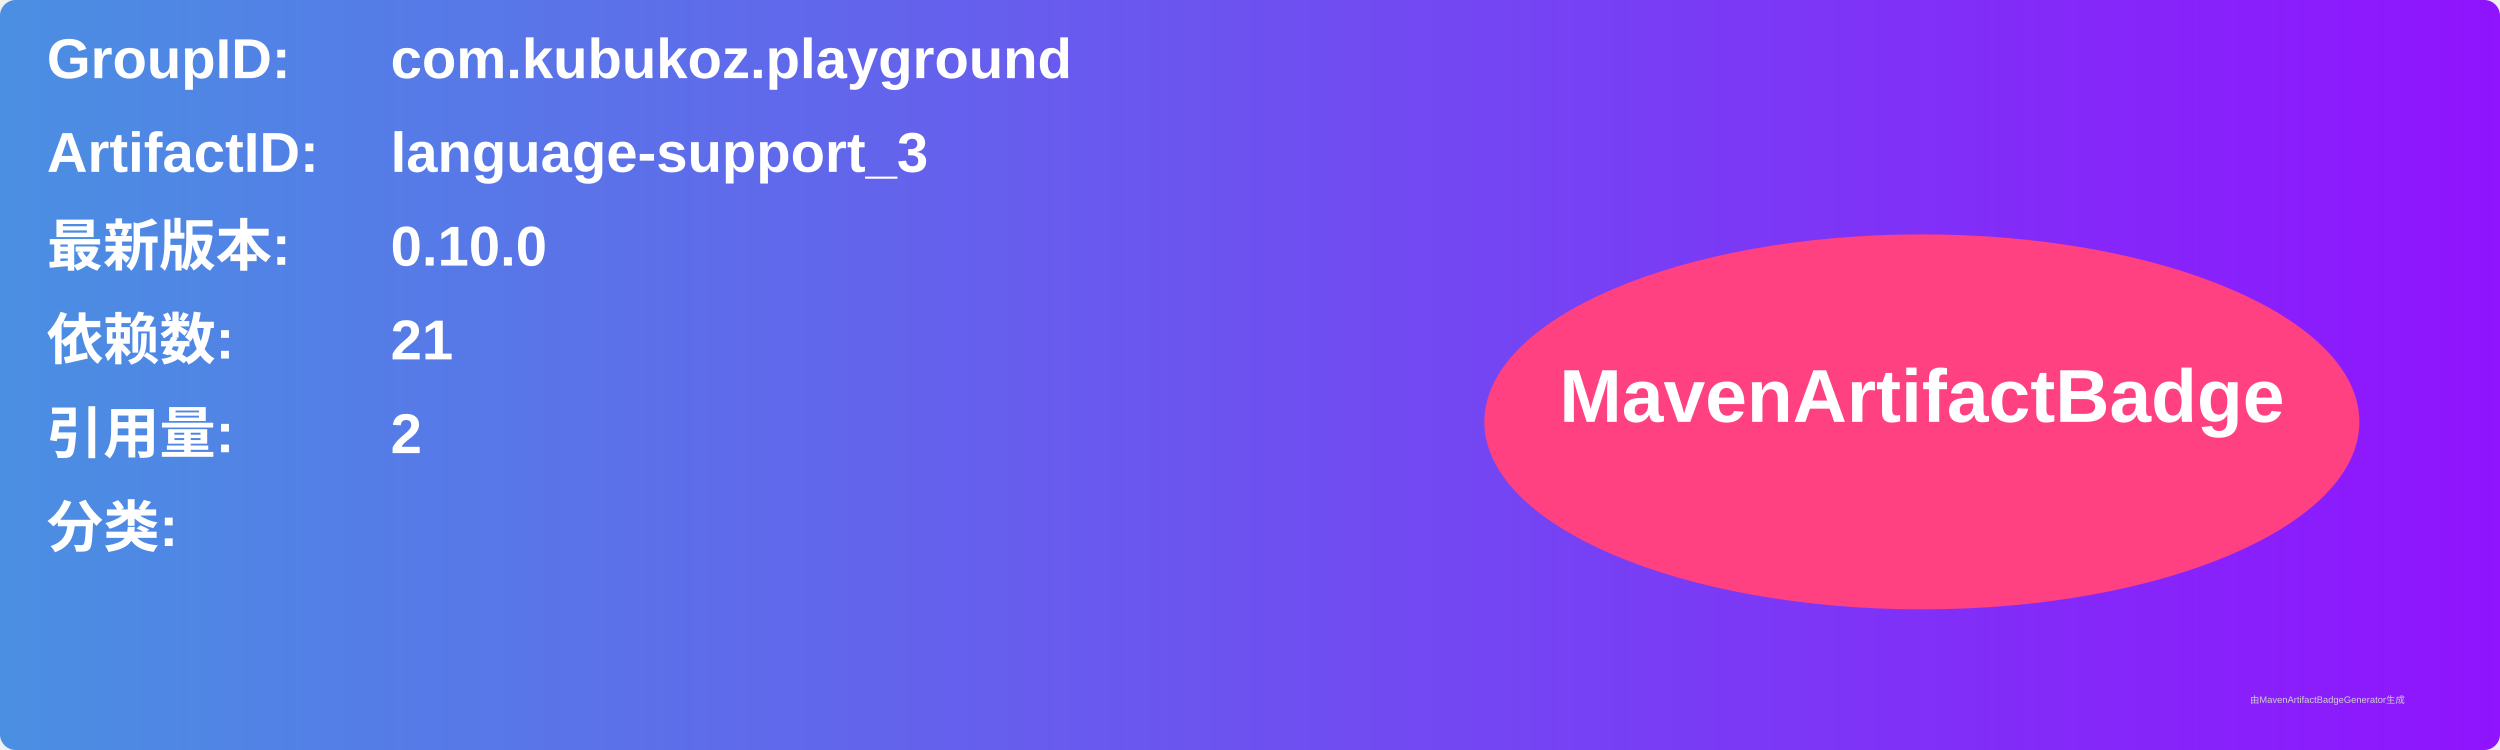
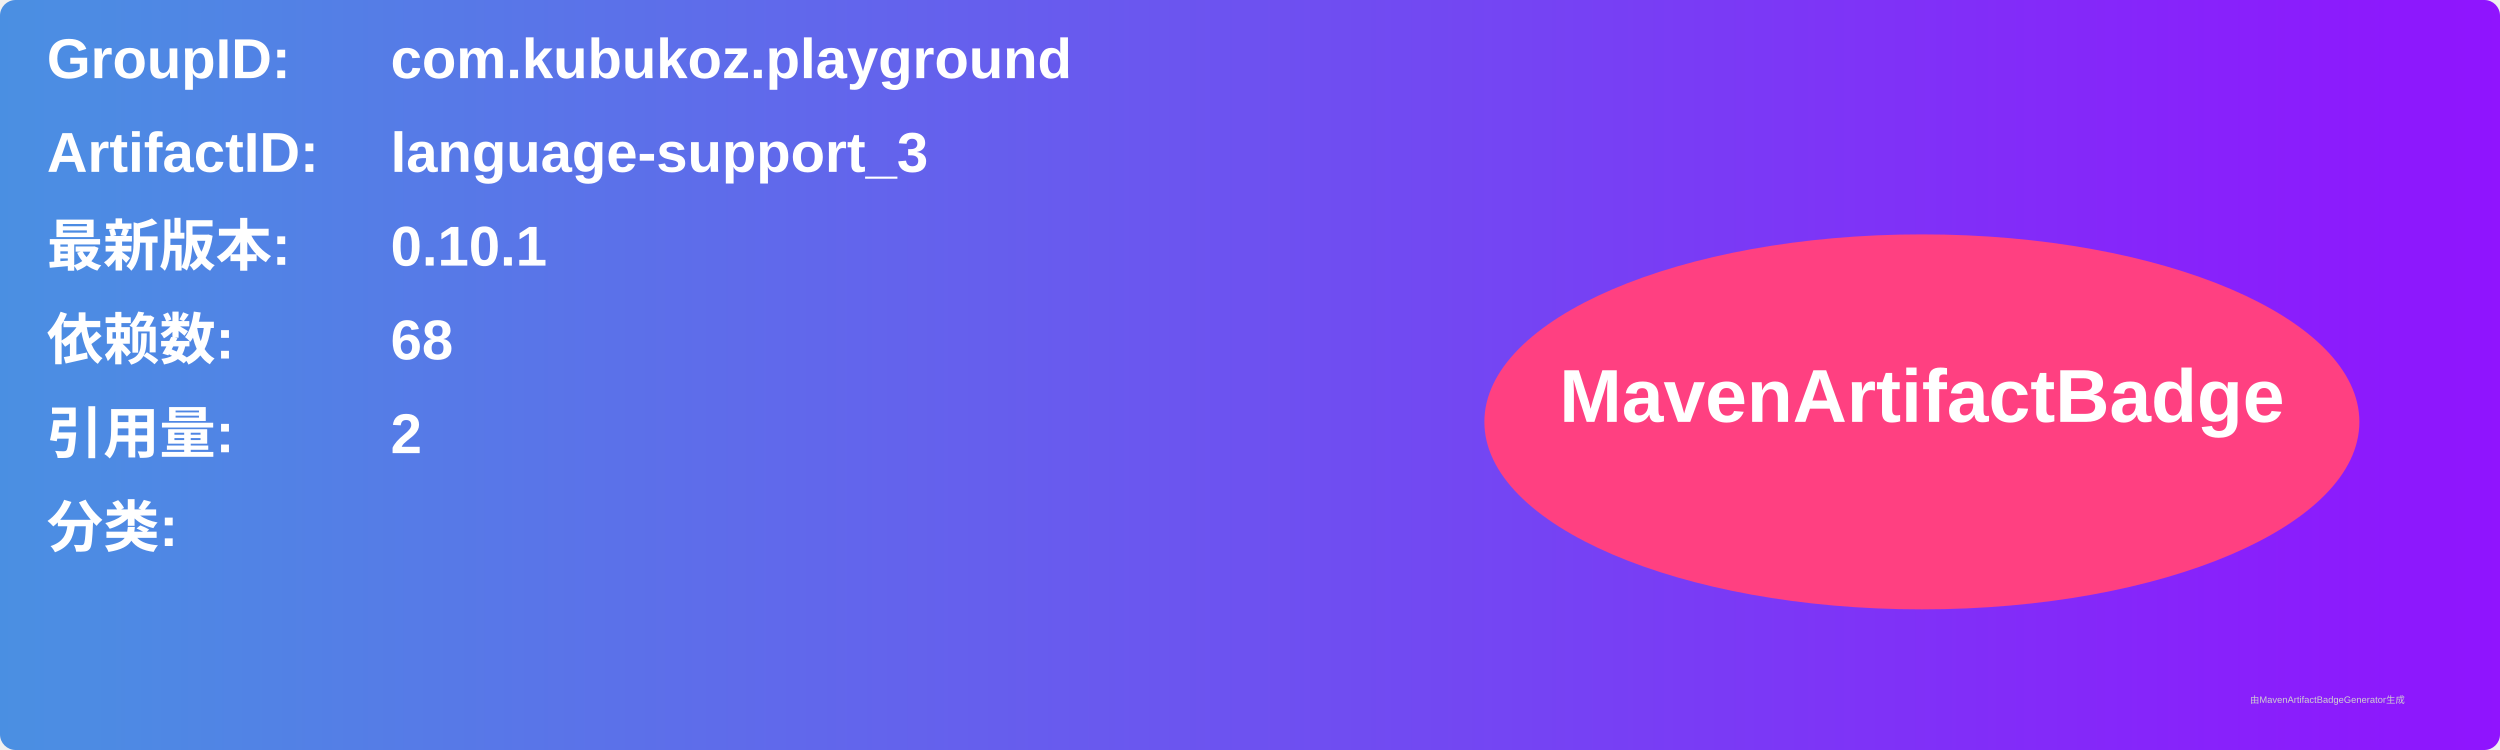
<svg xmlns="http://www.w3.org/2000/svg" width="800" height="240" viewBox="0 0 800 240">
  <linearGradient id="grad" x1="0%" y1="0%" x2="100%" y2="0%">
    <stop offset="0%" stop-color="#4a90e2" />
    <stop offset="100%" stop-color="#9013fe" />
  </linearGradient>
  <rect width="100%" height="100%" rx="5" ry="5" fill="url(#grad)" />
  <g transform="translate(15, 15)">
    <text x="0" y="10" font-family="Arial" font-size="18" fill="white" font-weight="bold" width="260">GroupID:</text>
    <text x="110" y="10" font-family="Arial" font-size="18" fill="white" font-weight="bold" width="460">com.kubukoz.playground</text>
    <text x="0" y="40" font-family="Arial" font-size="18" fill="white" font-weight="bold" width="260">ArtifactID:</text>
    <text x="110" y="40" font-family="Arial" font-size="18" fill="white" font-weight="bold" width="460">language-support_3</text>
    <text x="0" y="70" font-family="Arial" font-size="18" fill="white" font-weight="bold">最新版本:</text>
    <text x="110" y="70" font-family="Arial" font-size="18" fill="white" font-weight="bold">
-       <tspan font-weight="bold">0.10.0</tspan>
+       <tspan font-weight="bold">0.10.1</tspan>
    </text>
    <text x="0" y="100" font-family="Arial" font-size="18" fill="white" font-weight="bold">依赖数: </text>
    <text x="110" y="100" font-family="Arial" font-size="18" fill="white">
-       <tspan font-weight="bold">21</tspan>
+       <tspan font-weight="bold">68</tspan>
    </text>
    <text x="0" y="130" font-family="Arial" font-size="18" fill="white" font-weight="bold">引用量: </text>
    <text x="110" y="130" font-family="Arial" font-size="18" fill="white">
      <tspan font-weight="bold">2</tspan>
    </text>
    <text x="0" y="160" font-family="Arial" font-size="18" fill="white" font-weight="bold">分类:</text>
    <text x="10" y="190" font-family="Arial" font-size="10" fill="white">
      <tspan font-weight="bold" />
    </text>
    <ellipse cx="600" cy="120" rx="140" ry="60" fill="#ff4081" />
    <text x="600" y="120" text-anchor="middle" font-family="Arial" font-size="24" fill="white" font-weight="bold">MavenArtifactBadge</text>
  </g>
  <text x="720" y="225" font-family="Arial" font-size="3" fill="#d0d0d0">由MavenArtifactBadgeGenerator生成</text>
</svg>
